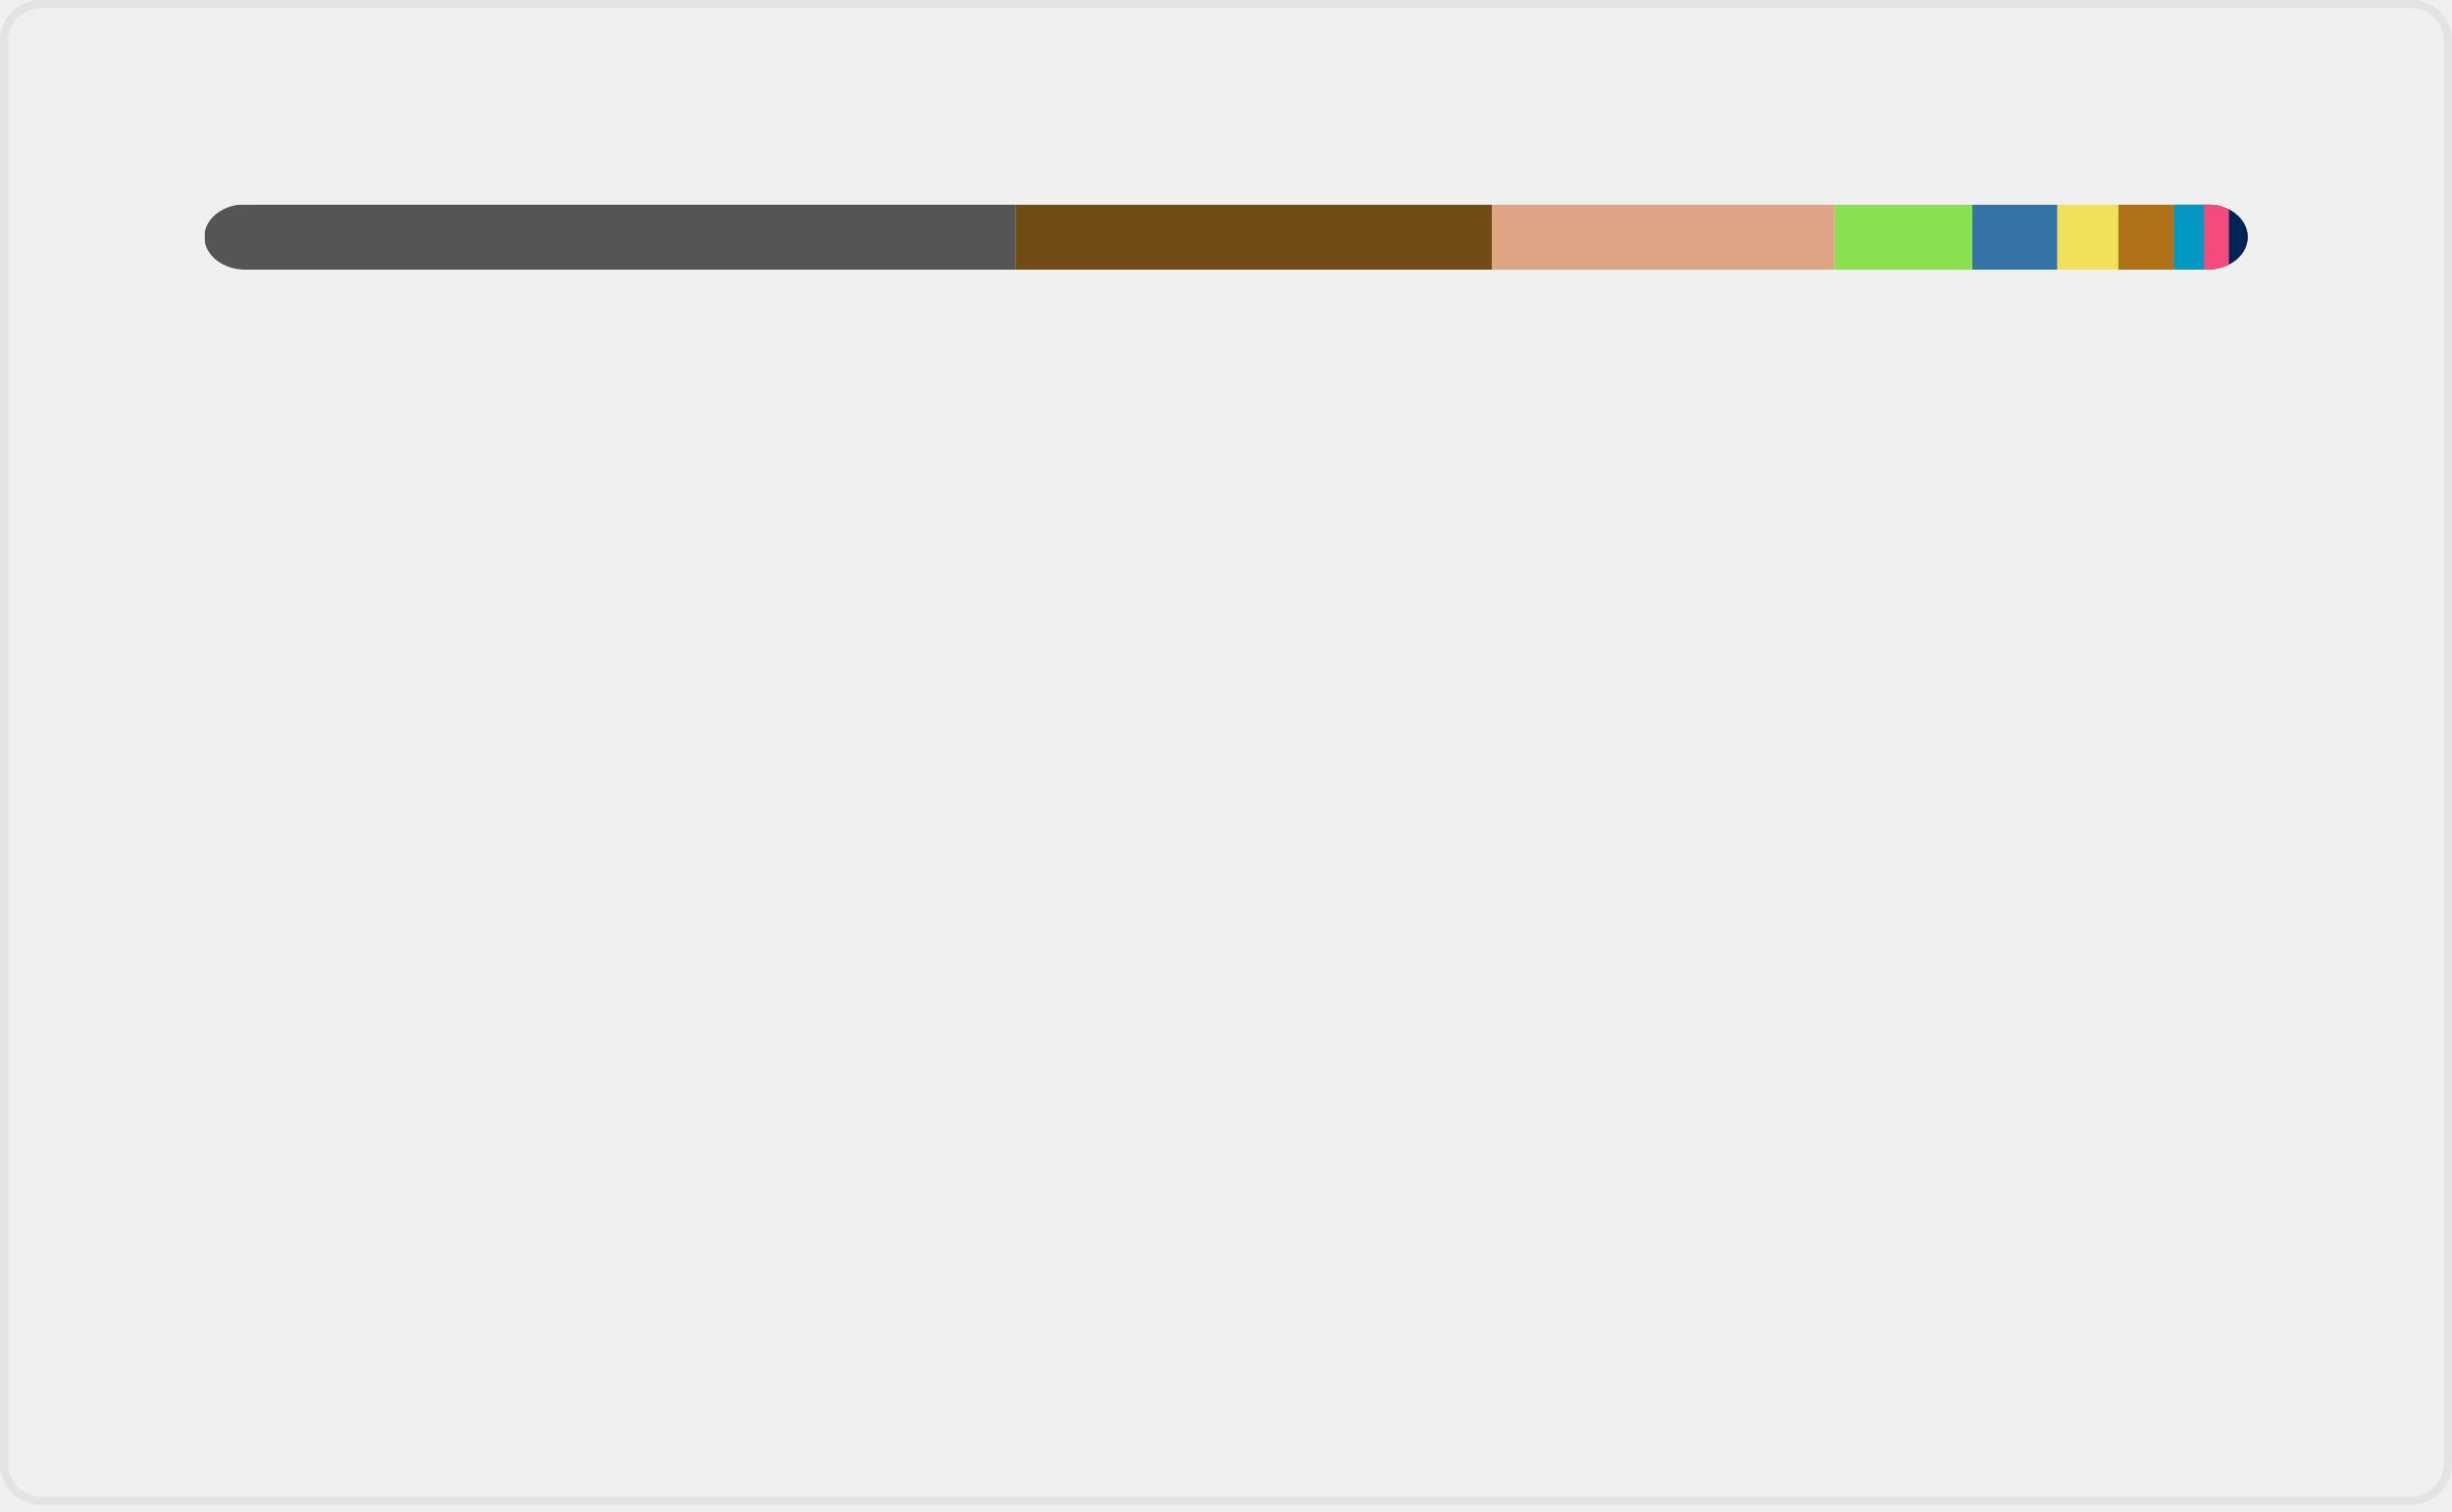
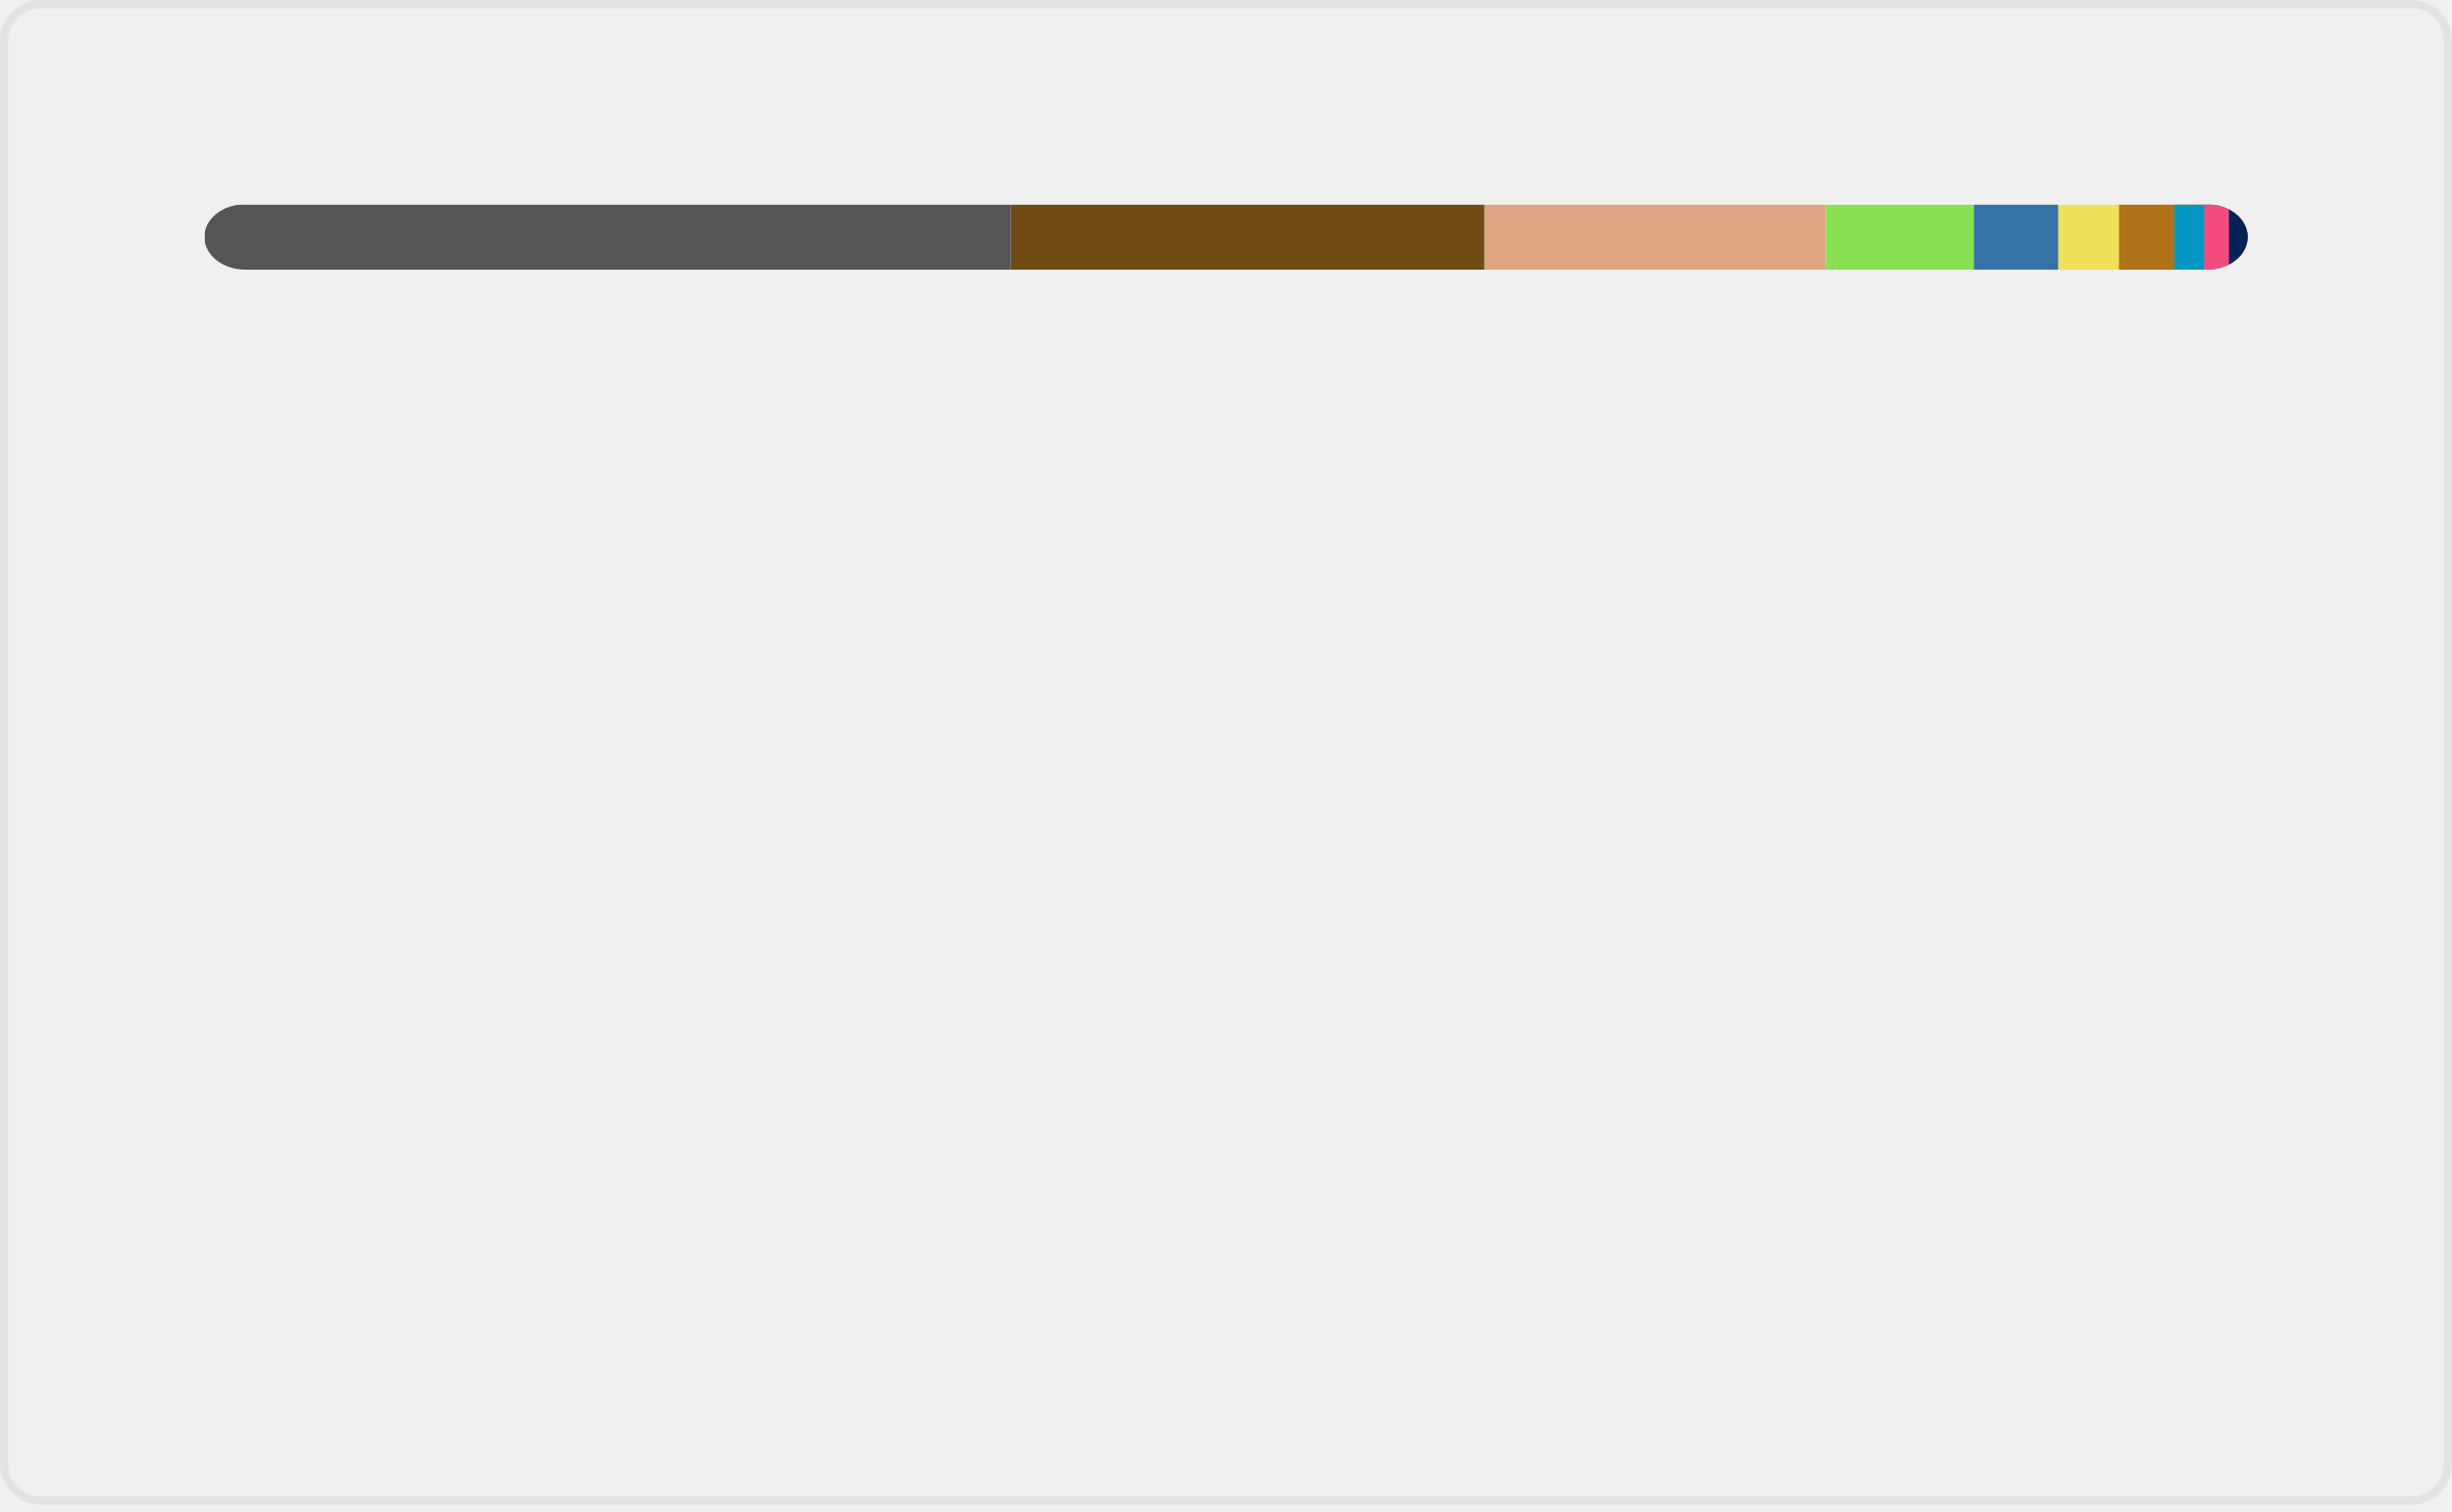
<svg xmlns="http://www.w3.org/2000/svg" width="300" height="185" viewBox="0 0 300 185" fill="none" role="img" aria-labelledby="descId">
  <style>
          .header {
            font: 600 18px 'Segoe UI', Ubuntu, Sans-Serif;
            fill: #006AFF;
            animation: fadeInAnimation 0.8s ease-in-out forwards;
          }
          @supports(-moz-appearance: auto) {
            /* Selector detects Firefox */
            .header { font-size: 15.5px; }
          }
          
    @keyframes slideInAnimation {
      from {
        width: 0;
      }
      to {
        width: calc(100%-100px);
      }
    }
    @keyframes growWidthAnimation {
      from {
        width: 0;
      }
      to {
        width: 100%;
      }
    }
    .stat {
      font: 600 14px 'Segoe UI', Ubuntu, "Helvetica Neue", Sans-Serif; fill: #9198a1;
    }
    @supports(-moz-appearance: auto) {
      /* Selector detects Firefox */
      .stat { font-size:12px; }
    }
    .bold { font-weight: 700 }
    .lang-name {
      font: 400 11px "Segoe UI", Ubuntu, Sans-Serif;
      fill: #9198a1;
    }
    .stagger {
      opacity: 0;
      animation: fadeInAnimation 0.3s ease-in-out forwards;
    }
    #rect-mask rect{
      animation: slideInAnimation 1s ease-in-out forwards;
    }
    .lang-progress{
      animation: growWidthAnimation 0.6s ease-in-out forwards;
    }
    

          
      /* Animations */
      @keyframes scaleInAnimation {
        from {
          transform: translate(-5px, 5px) scale(0);
        }
        to {
          transform: translate(-5px, 5px) scale(1);
        }
      }
      @keyframes fadeInAnimation {
        from {
          opacity: 0;
        }
        to {
          opacity: 1;
        }
      }
    
          
        </style>
  <rect data-testid="card-bg" x="0.5" y="0.5" rx="4.5" height="99%" stroke="#e4e2e2" width="299" fill="#ffffff00" stroke-opacity="1" />
  <g data-testid="main-card-body" transform="translate(0, 25)">
    <svg data-testid="lang-items" x="25">
      <mask id="rect-mask">
        <rect x="0" y="0" width="250" height="8" fill="white" rx="5" />
      </mask>
-       <rect mask="url(#rect-mask)" data-testid="lang-progress" x="0" y="0" width="99.23" height="8" fill="#555555" />
-       <rect mask="url(#rect-mask)" data-testid="lang-progress" x="99.23" y="0" width="58.29" height="8" fill="#6E4C13" />
-       <rect mask="url(#rect-mask)" data-testid="lang-progress" x="157.52" y="0" width="41.97" height="8" fill="#dea584" />
-       <rect mask="url(#rect-mask)" data-testid="lang-progress" x="199.49" y="0" width="16.83" height="8" fill="#89e051" />
-       <rect mask="url(#rect-mask)" data-testid="lang-progress" x="216.32" y="0" width="10.4" height="8" fill="#3572A5" />
-       <rect mask="url(#rect-mask)" data-testid="lang-progress" x="226.72" y="0" width="17.46" height="8" fill="#f1e05a" />
-       <rect mask="url(#rect-mask)" data-testid="lang-progress" x="234.18" y="0" width="16.81" height="8" fill="#b07219" />
-       <rect mask="url(#rect-mask)" data-testid="lang-progress" x="240.99" y="0" width="13.67" height="8" fill="#0298c3" />
-       <rect mask="url(#rect-mask)" data-testid="lang-progress" x="244.66" y="0" width="13.05" height="8" fill="#f34b7d" />
-       <rect mask="url(#rect-mask)" data-testid="lang-progress" x="247.71" y="0" width="12.31" height="8" fill="#012456" />
+       <rect mask="url(#rect-mask)" data-testid="lang-progress" x="0" y="0" width="98.68" height="8" fill="#555555" />
+       <rect mask="url(#rect-mask)" data-testid="lang-progress" x="98.68" y="0" width="57.96" height="8" fill="#6E4C13" />
+       <rect mask="url(#rect-mask)" data-testid="lang-progress" x="156.64" y="0" width="41.73" height="8" fill="#dea584" />
+       <rect mask="url(#rect-mask)" data-testid="lang-progress" x="198.37" y="0" width="18.13" height="8" fill="#89e051" />
+       <rect mask="url(#rect-mask)" data-testid="lang-progress" x="216.5" y="0" width="10.34" height="8" fill="#3572A5" />
+       <rect mask="url(#rect-mask)" data-testid="lang-progress" x="226.84" y="0" width="17.42" height="8" fill="#f1e05a" />
+       <rect mask="url(#rect-mask)" data-testid="lang-progress" x="234.26" y="0" width="16.77" height="8" fill="#b07219" />
+       <rect mask="url(#rect-mask)" data-testid="lang-progress" x="241.03" y="0" width="13.65" height="8" fill="#0298c3" />
+       <rect mask="url(#rect-mask)" data-testid="lang-progress" x="244.68" y="0" width="13.03" height="8" fill="#f34b7d" />
+       <rect mask="url(#rect-mask)" data-testid="lang-progress" x="247.71" y="0" width="12.3" height="8" fill="#012456" />
      <g transform="translate(0, 25)">
        <g transform="translate(0, 0)">
          <g transform="translate(0, 0)">
            <g class="stagger" style="animation-delay: 450ms">
              <circle cx="5" cy="6" r="5" fill="#555555" />
              <text data-testid="lang-name" x="15" y="10" class="lang-name">
-         C 39.69%
+         C 39.47%
      </text>
            </g>
          </g>
          <g transform="translate(0, 25)">
            <g class="stagger" style="animation-delay: 600ms">
              <circle cx="5" cy="6" r="5" fill="#6E4C13" />
              <text data-testid="lang-name" x="15" y="10" class="lang-name">
-         Assembly 23.31%
+         Assembly 23.18%
      </text>
            </g>
          </g>
          <g transform="translate(0, 50)">
            <g class="stagger" style="animation-delay: 750ms">
              <circle cx="5" cy="6" r="5" fill="#dea584" />
              <text data-testid="lang-name" x="15" y="10" class="lang-name">
-         Rust 16.79%
+         Rust 16.69%
      </text>
            </g>
          </g>
          <g transform="translate(0, 75)">
            <g class="stagger" style="animation-delay: 900ms">
              <circle cx="5" cy="6" r="5" fill="#89e051" />
              <text data-testid="lang-name" x="15" y="10" class="lang-name">
-         Shell 6.73%
+         Shell 7.25%
      </text>
            </g>
          </g>
          <g transform="translate(0, 100)">
            <g class="stagger" style="animation-delay: 1050ms">
              <circle cx="5" cy="6" r="5" fill="#3572A5" />
              <text data-testid="lang-name" x="15" y="10" class="lang-name">
-         Python 4.16%
+         Python 4.14%
      </text>
            </g>
          </g>
        </g>
        <g transform="translate(150, 0)">
          <g transform="translate(0, 0)">
            <g class="stagger" style="animation-delay: 450ms">
              <circle cx="5" cy="6" r="5" fill="#f1e05a" />
              <text data-testid="lang-name" x="15" y="10" class="lang-name">
-         JavaScript 2.98%
+         JavaScript 2.97%
      </text>
            </g>
          </g>
          <g transform="translate(0, 25)">
            <g class="stagger" style="animation-delay: 600ms">
              <circle cx="5" cy="6" r="5" fill="#b07219" />
              <text data-testid="lang-name" x="15" y="10" class="lang-name">
-         Java 2.72%
+         Java 2.71%
      </text>
            </g>
          </g>
          <g transform="translate(0, 50)">
            <g class="stagger" style="animation-delay: 750ms">
              <circle cx="5" cy="6" r="5" fill="#0298c3" />
              <text data-testid="lang-name" x="15" y="10" class="lang-name">
-         Perl 1.47%
+         Perl 1.46%
      </text>
            </g>
          </g>
          <g transform="translate(0, 75)">
            <g class="stagger" style="animation-delay: 900ms">
              <circle cx="5" cy="6" r="5" fill="#f34b7d" />
              <text data-testid="lang-name" x="15" y="10" class="lang-name">
-         C++ 1.22%
+         C++ 1.21%
      </text>
            </g>
          </g>
          <g transform="translate(0, 100)">
            <g class="stagger" style="animation-delay: 1050ms">
              <circle cx="5" cy="6" r="5" fill="#012456" />
              <text data-testid="lang-name" x="15" y="10" class="lang-name">
        PowerShell 0.92%
      </text>
            </g>
          </g>
        </g>
      </g>
    </svg>
  </g>
</svg>
